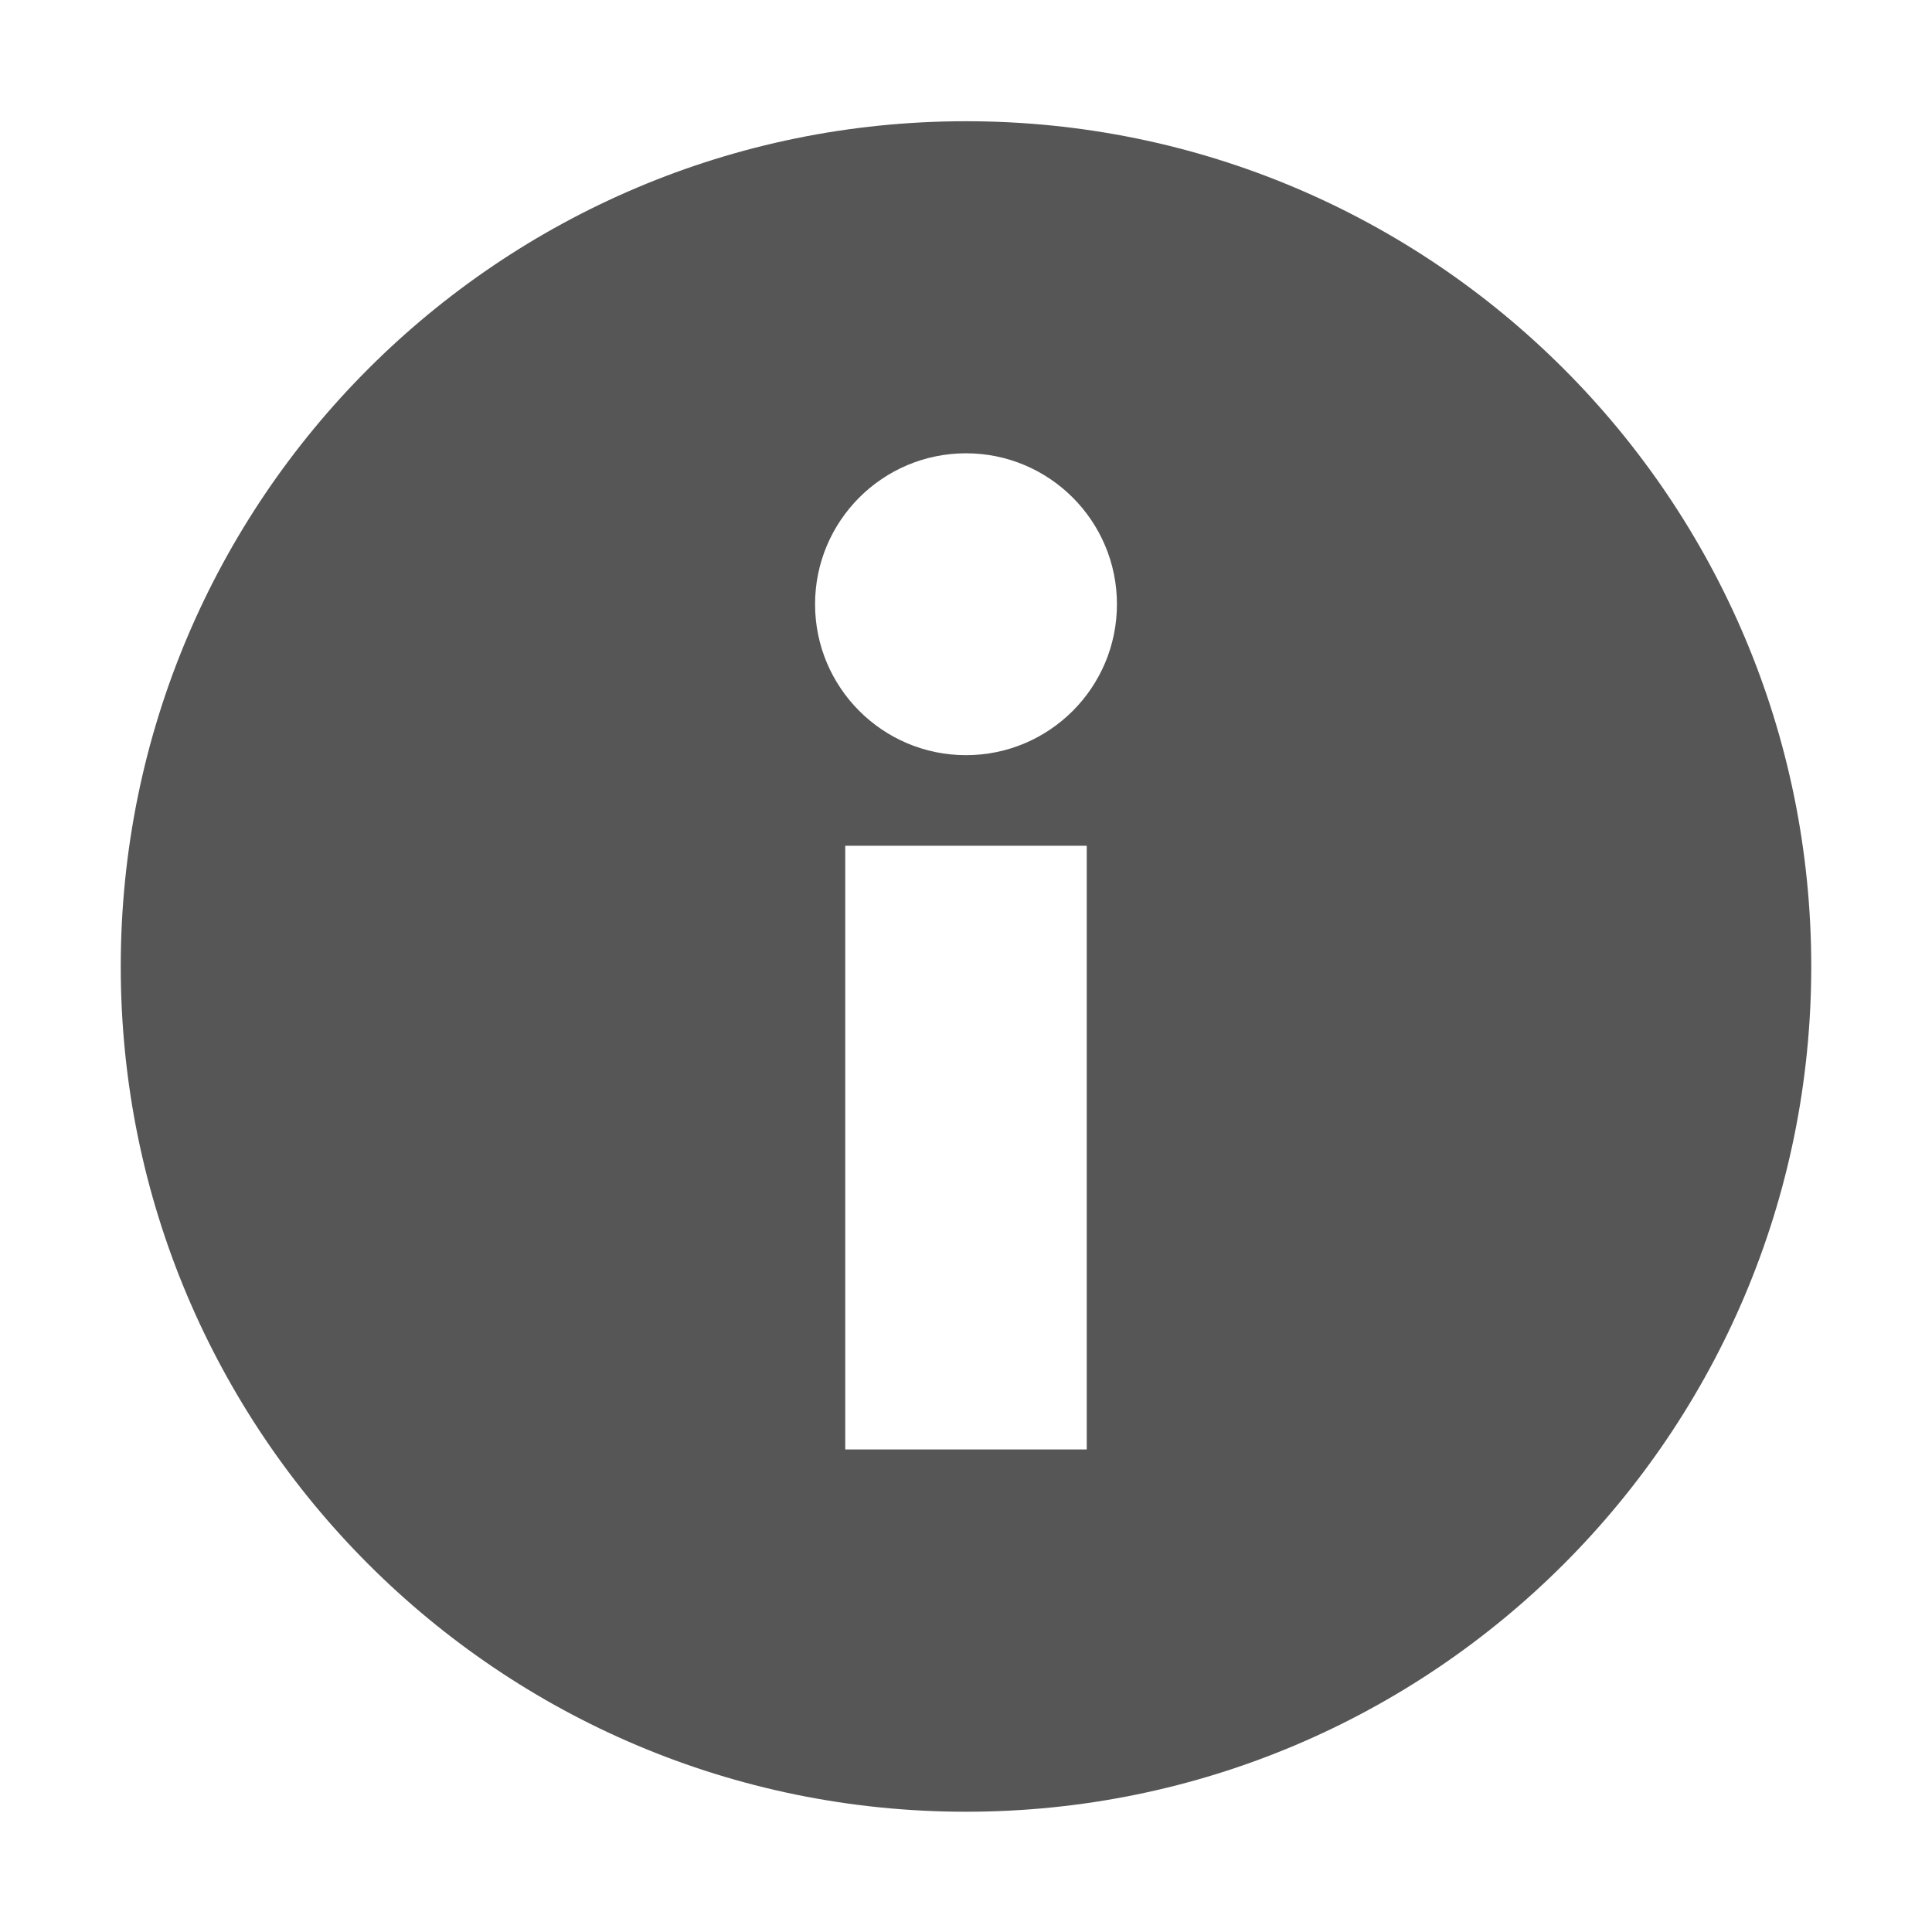
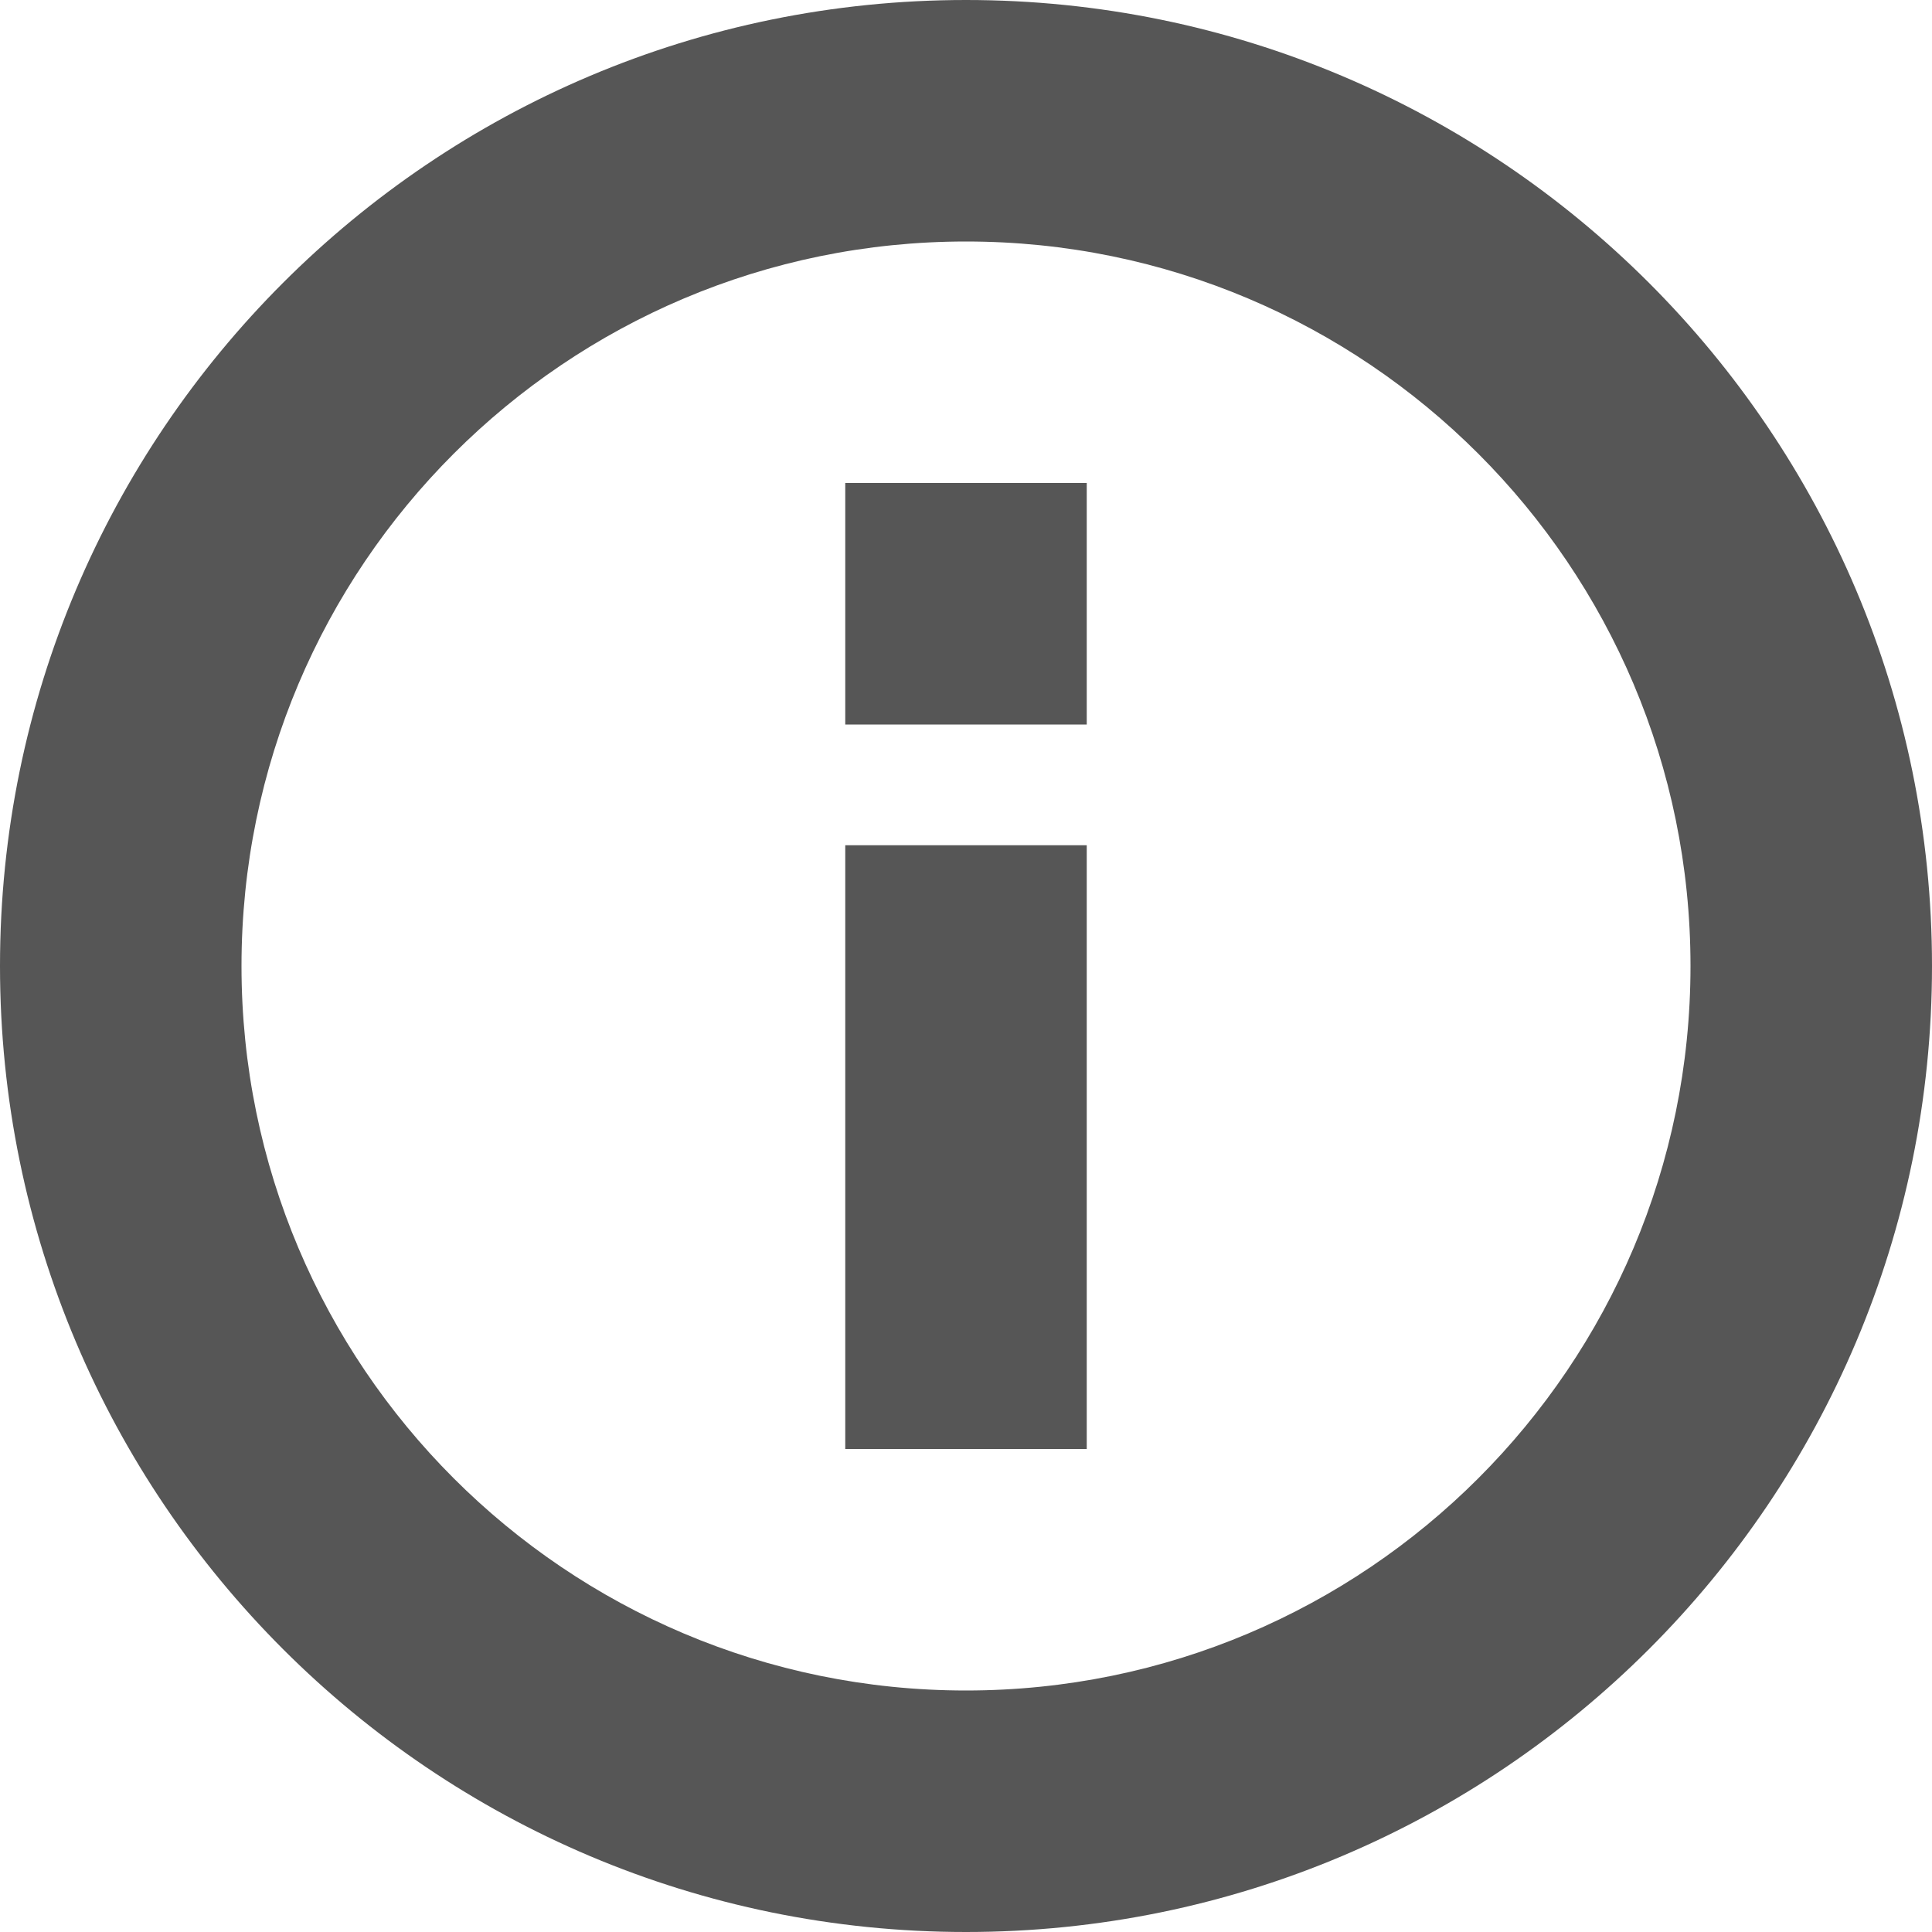
- <svg xmlns="http://www.w3.org/2000/svg" width="16" height="16" viewBox="0 0 16 16">
+ <svg xmlns="http://www.w3.org/2000/svg" width="16" height="16" version="1.1" viewBox="0 0 16 16">
  <defs>
-     <style id="current-color-scheme" type="text/css">
-    .ColorScheme-Text { color:#565656; } .ColorScheme-Highlight { color:#5294e2; }
-   </style>
+     <style id="current-color-scheme" type="text/css">.ColorScheme-Text { color:#565656; } .ColorScheme-Highlight { color:#5294e2; }</style>
  </defs>
-   <path style="fill:currentColor" class="ColorScheme-Text" d="M 8 1.004 C 4.134 1.004 1 4.138 1 8.004 C 1 11.87 4.134 15.004 8 15.004 C 11.866 15.004 15 11.87 15 8.004 C 15 4.138 11.866 1.004 8 1.004 z M 8 3.754 C 8.69 3.754 9.25 4.314 9.25 5.004 C 9.25 5.694 8.69 6.254 8 6.254 C 7.31 6.254 6.75 5.694 6.75 5.004 C 6.75 4.314 7.31 3.754 8 3.754 z M 7 7.004 L 9 7.004 L 9 12.004 L 7 12.004 L 7 7.004 z" />
+   <path class="ColorScheme-Text" d="m8 0a8 8 0 0 0-8 8 8 8 0 0 0 8 8 8 8 0 0 0 8-8 8 8 0 0 0-8-8zm0 2a6 6 0 0 1 6 6 6 6 0 0 1-6 6 6 6 0 0 1-6-6 6 6 0 0 1 6-6zm-1 2v2h2v-2zm0 3v5h2v-5z" fill="currentColor" />
</svg>
